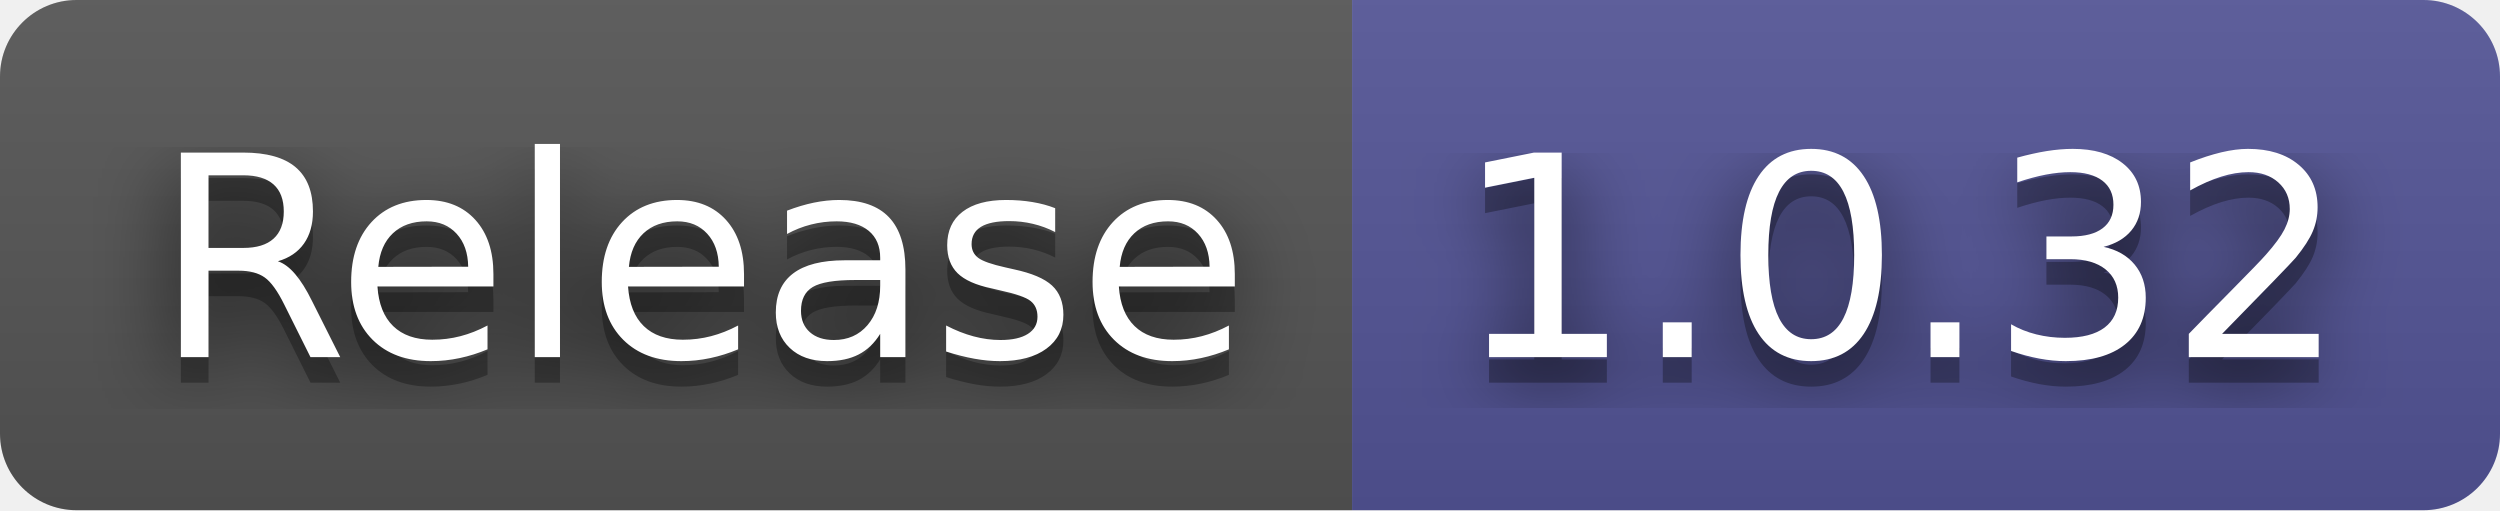
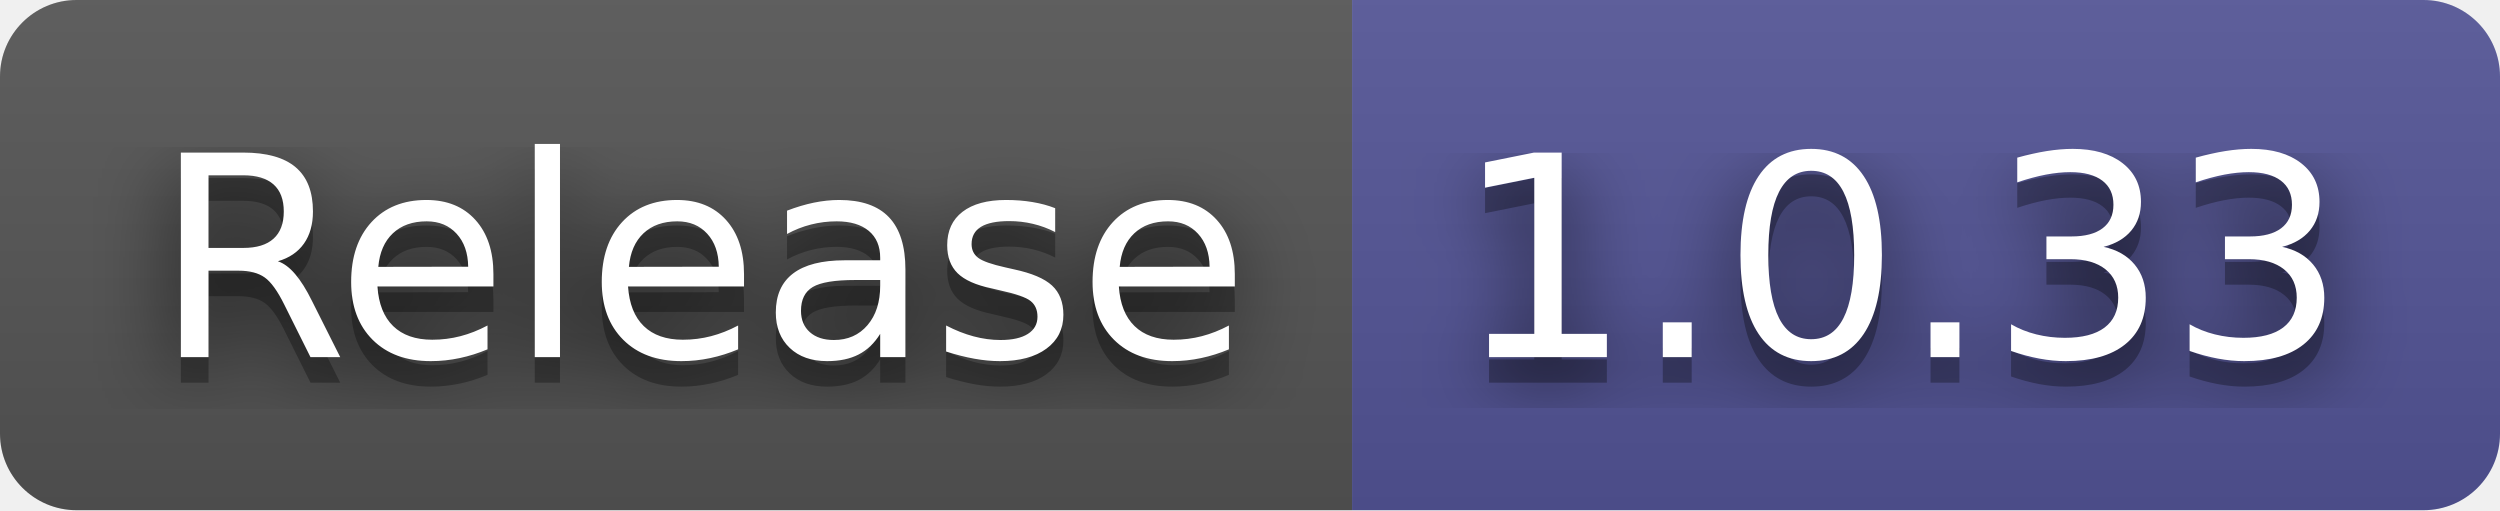
- <svg xmlns="http://www.w3.org/2000/svg" width="98" height="20" role="img" aria-label="Release: 1.0.32">
+ <svg xmlns="http://www.w3.org/2000/svg" width="98" height="20" role="img" aria-label="Release: 1.0.33">
  <filter id="blur">
    <feGaussianBlur stdDeviation="16" />
  </filter>
  <linearGradient id="s" x2="0" y2="100%">
    <stop offset="0" stop-color="#bbb" stop-opacity=".1" />
    <stop offset="1" stop-opacity=".1" />
  </linearGradient>
  <clipPath id="r">
    <rect width="98" height="20" rx="3" />
  </clipPath>
  <g clip-path="url(#r)">
    <rect width="53" height="20" fill="#555" />
    <rect x="53" width="45" height="20" fill="#535597" />
    <rect width="98" height="20" fill="url(#s)" />
  </g>
  <g fill="#fff" text-anchor="middle" font-family="Verdana,Geneva,DejaVu Sans,sans-serif" text-rendering="geometricPrecision" font-size="110">
    <g transform="scale(.1)">
      <g aria-hidden="true" fill="#010101">
        <text x="275" y="150" fill-opacity=".8" filter="url(#blur)" textLength="430">Release</text>
        <text x="275" y="150" fill-opacity=".3" textLength="430">Release</text>
      </g>
      <text x="275" y="140" textLength="430">Release</text>
    </g>
    <g transform="scale(.1)">
      <g aria-hidden="true" fill="#010101">
-         <text x="745" y="150" fill-opacity=".8" filter="url(#blur)" textLength="350">1.0.32</text>
-         <text x="745" y="150" fill-opacity=".3" textLength="350">1.0.32</text>
+         <text x="745" y="150" fill-opacity=".8" filter="url(#blur)" textLength="350">1.0.33</text>
+         <text x="745" y="150" fill-opacity=".3" textLength="350">1.0.33</text>
      </g>
-       <text x="745" y="140" textLength="350">1.0.32</text>
+       <text x="745" y="140" textLength="350">1.0.33</text>
    </g>
  </g>
</svg>
